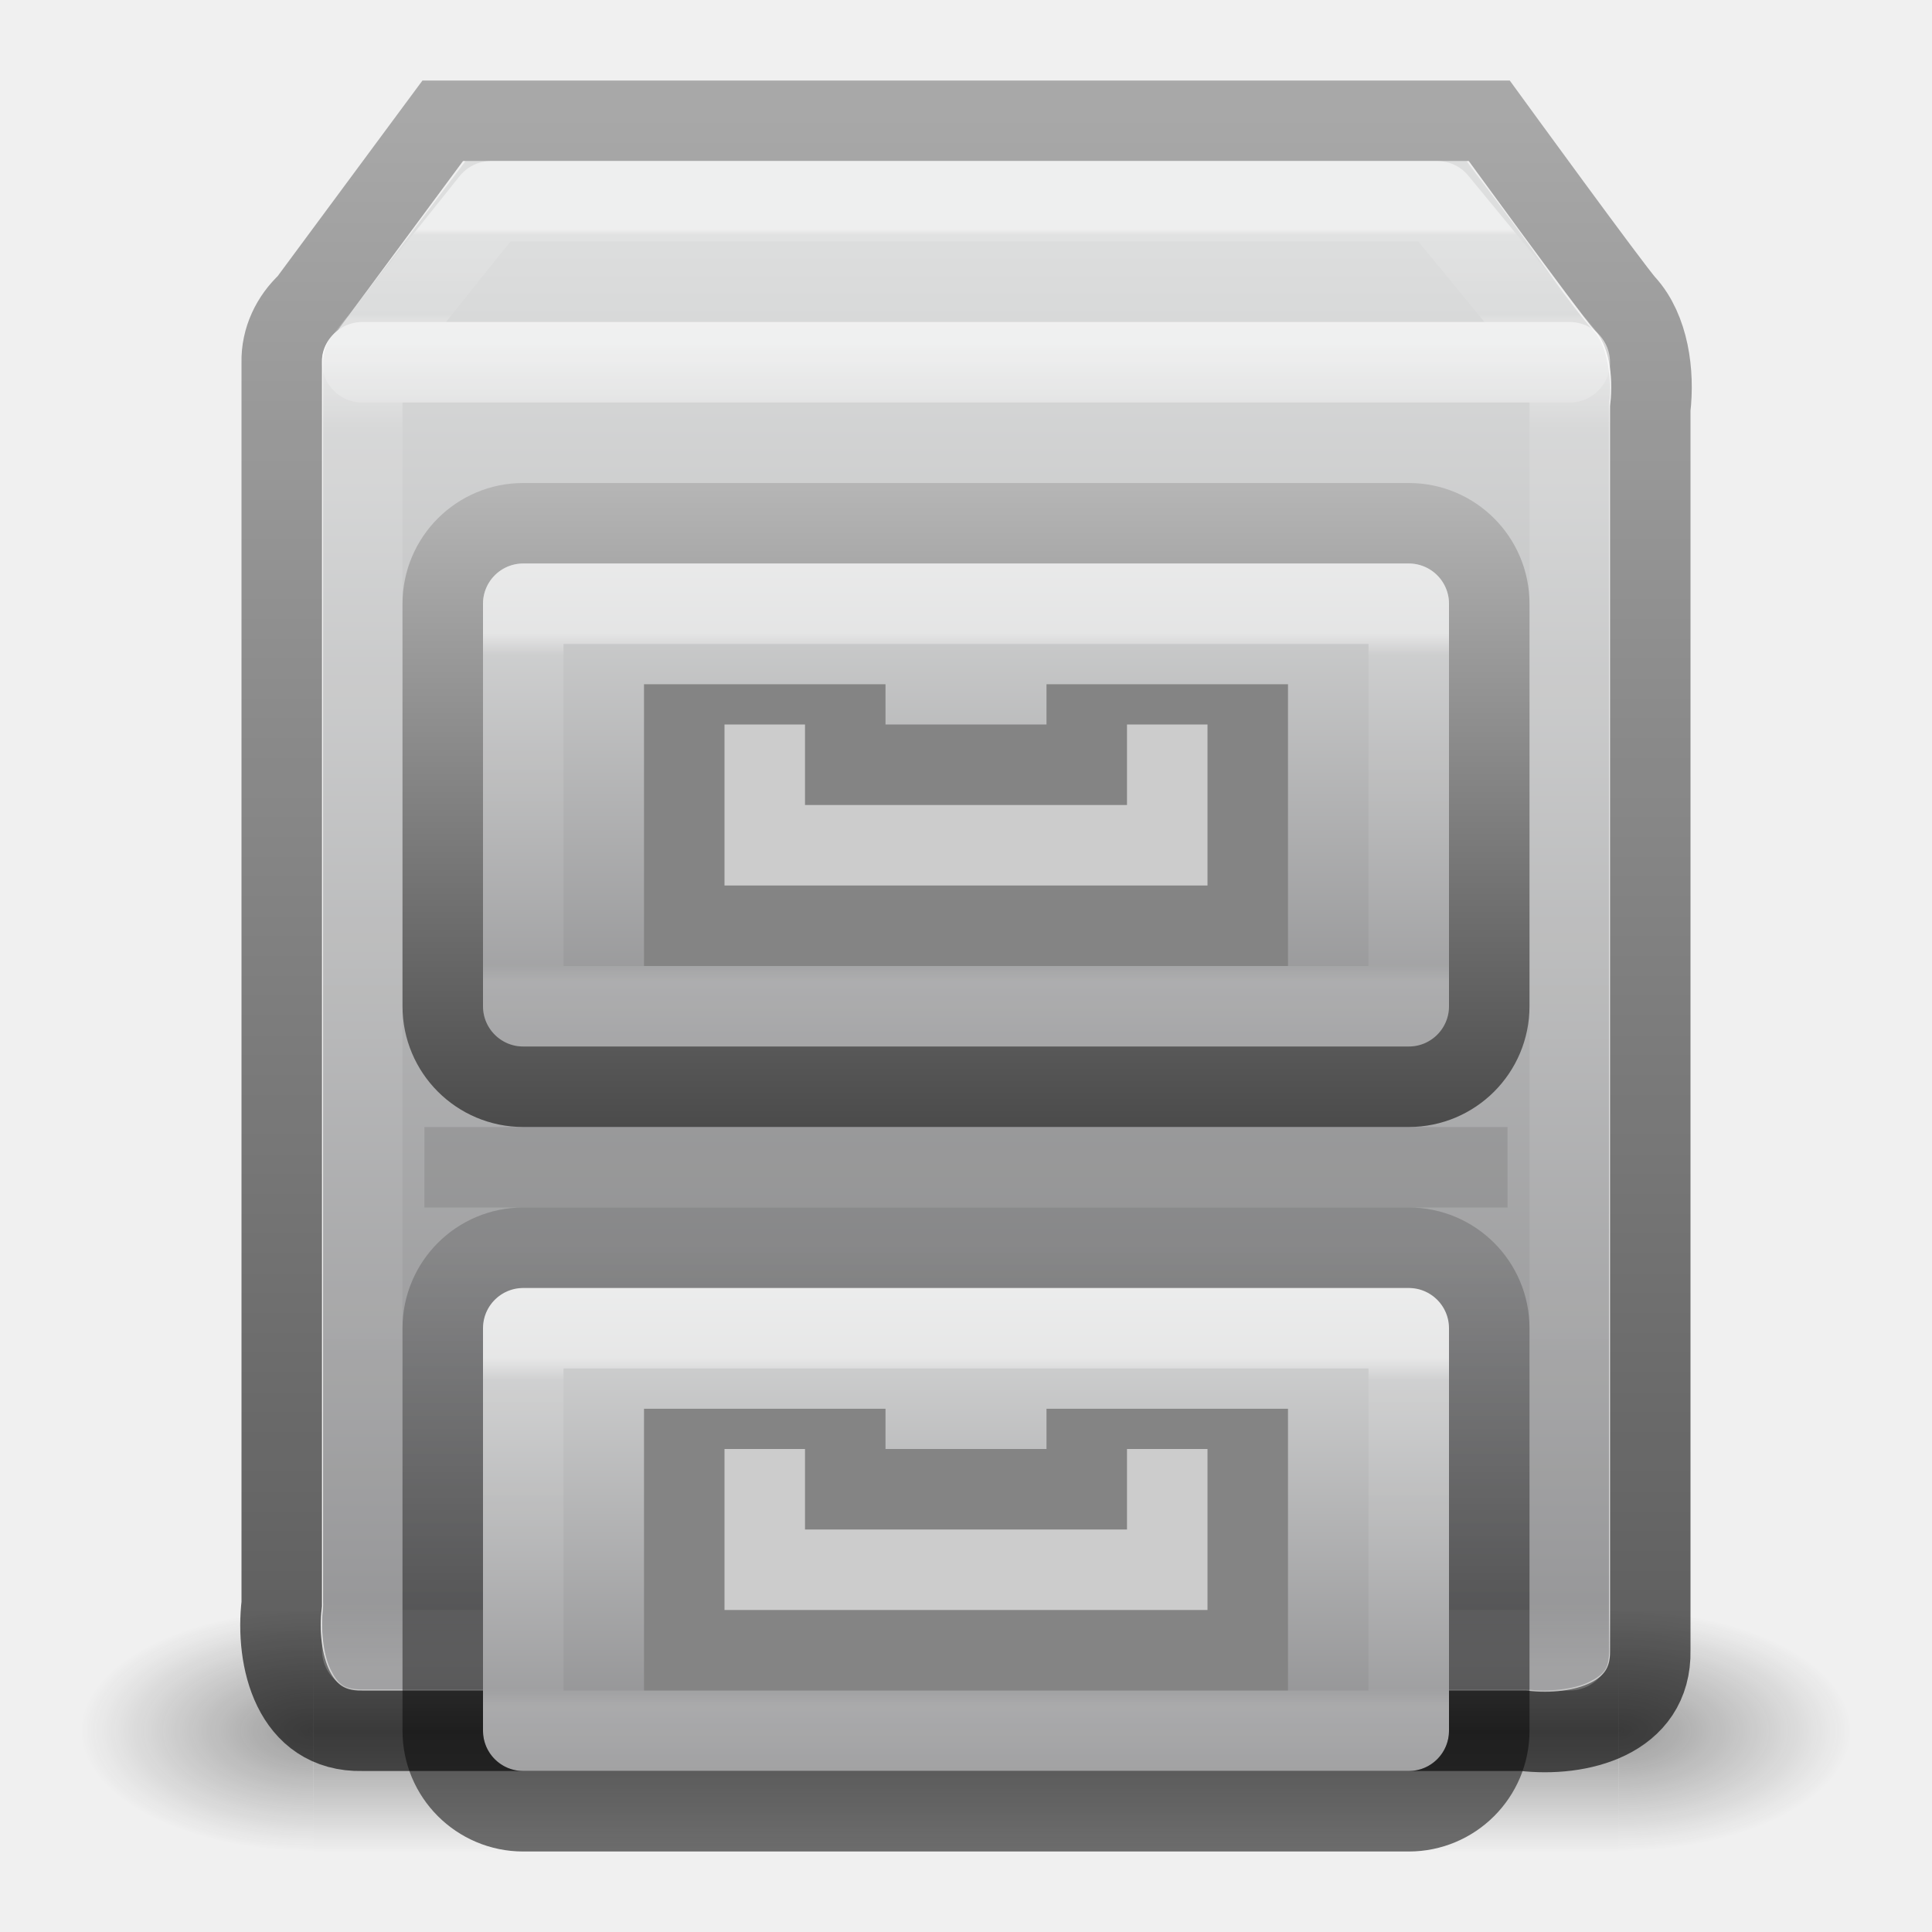
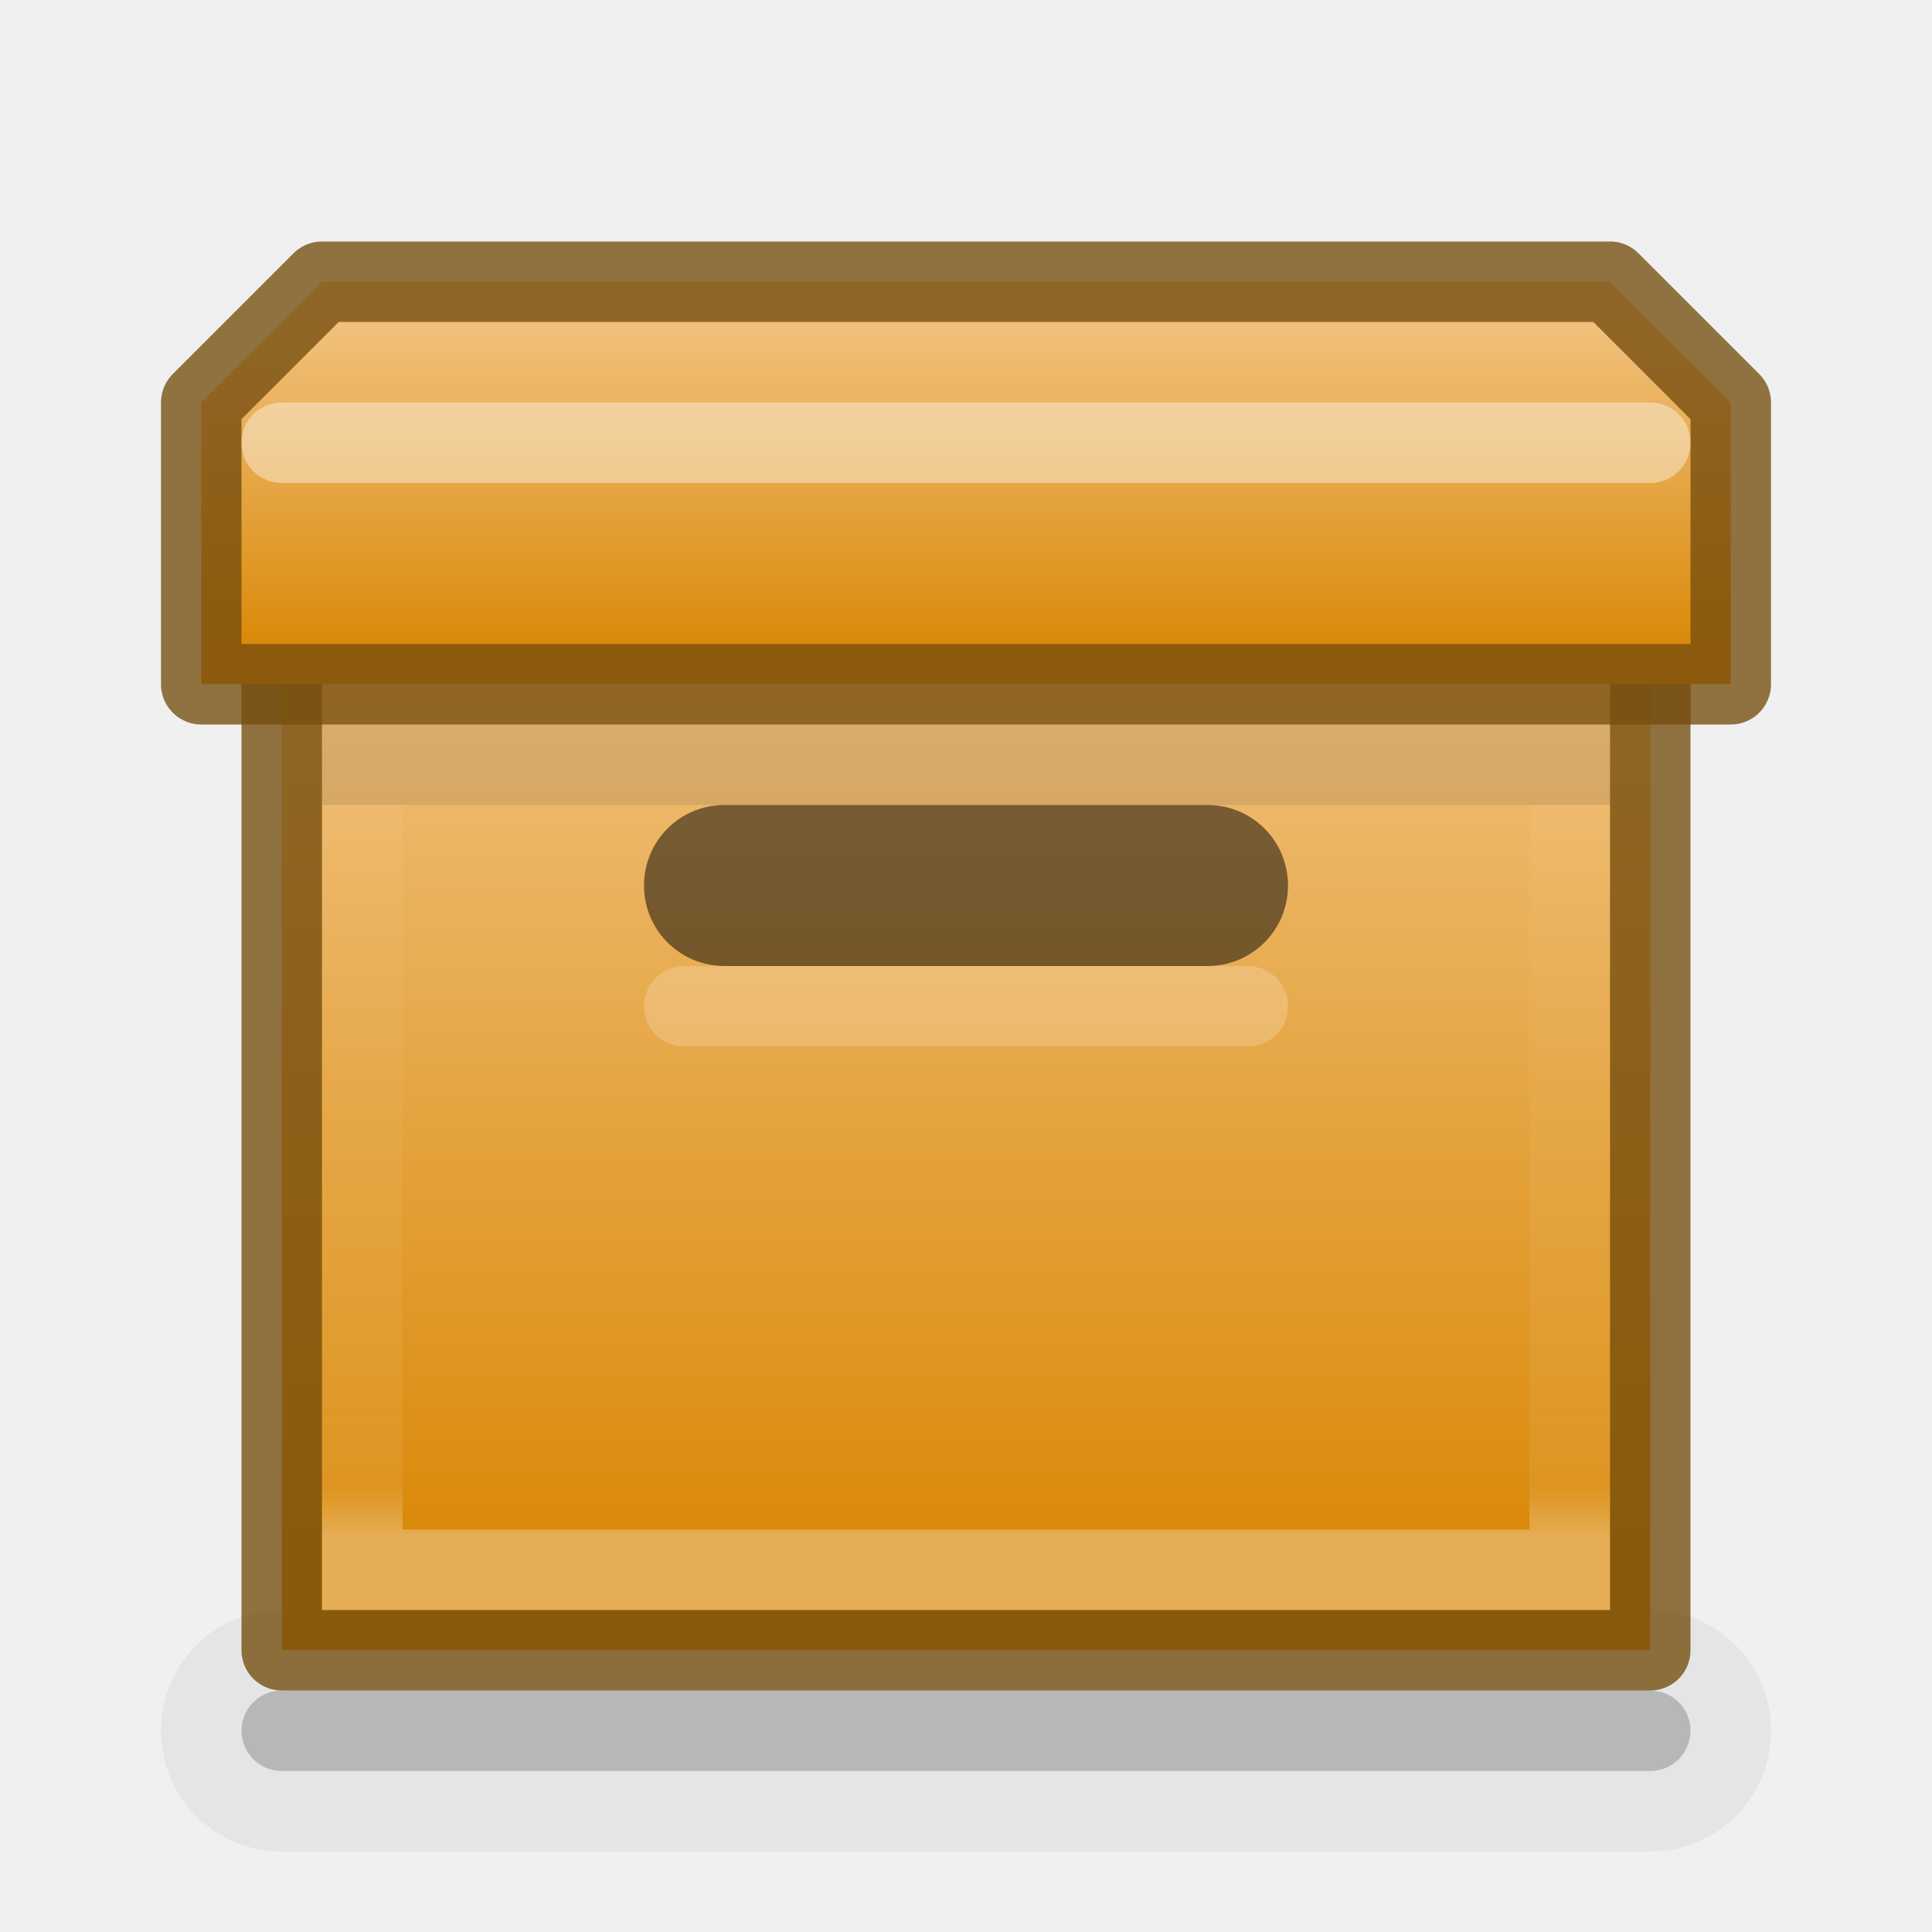
- <svg xmlns="http://www.w3.org/2000/svg" xmlns:xlink="http://www.w3.org/1999/xlink" version="1.1" width="24" height="24" id="svg4106">
-   <defs id="defs4108">
-     <linearGradient x1="-0.379" y1="22.011" x2="-0.379" y2="14.413" id="linearGradient3914-7" xlink:href="#linearGradient3908-1" gradientUnits="userSpaceOnUse" gradientTransform="translate(18.02016,8.000485)" />
-     <linearGradient id="linearGradient3908-1">
-       <stop id="stop3910-0" style="stop-color:#000000;stop-opacity:0.549" offset="0" />
-       <stop id="stop3912-5" style="stop-color:#000000;stop-opacity:0.167" offset="1" />
+ <svg xmlns="http://www.w3.org/2000/svg" xmlns:xlink="http://www.w3.org/1999/xlink" version="1.1" id="SVGRoot" viewBox="0 0 24 24" height="24" width="24">
+   <defs id="defs8497">
+     <linearGradient id="linearGradient13007">
+       <stop id="stop13009" offset="0" style="stop-color:#ffffff;stop-opacity:1;" />
+       <stop style="stop-color:#ffffff;stop-opacity:0.241" offset="0.111" id="stop13015" />
+       <stop id="stop13017" offset="1" style="stop-color:#ffffff;stop-opacity:0.125" />
    </linearGradient>
-     <linearGradient x1="24" y1="8.238" x2="24" y2="40.225" id="linearGradient3179" xlink:href="#linearGradient4414-1" gradientUnits="userSpaceOnUse" gradientTransform="matrix(0.2972973,0,0,0.1351351,4.864866,13.75672)" />
-     <linearGradient id="linearGradient4414-1">
-       <stop id="stop4416-6" style="stop-color:#ffffff;stop-opacity:1" offset="0" />
-       <stop id="stop4418-6" style="stop-color:#ffffff;stop-opacity:0.235" offset="0.063" />
-       <stop id="stop4420-5" style="stop-color:#ffffff;stop-opacity:0.157" offset="0.951" />
-       <stop id="stop4422-9" style="stop-color:#ffffff;stop-opacity:0.392" offset="1" />
+     <linearGradient id="linearGradient12997">
+       <stop id="stop12999" offset="0" style="stop-color:#da8a0a;stop-opacity:1;" />
+       <stop id="stop13001" offset="1" style="stop-color:#f1c17d;stop-opacity:1" />
    </linearGradient>
-     <linearGradient x1="169.079" y1="-4.475" x2="169.079" y2="-26.46" id="linearGradient3182" xlink:href="#linearGradient4720-4-6" gradientUnits="userSpaceOnUse" gradientTransform="matrix(0.3765459,0,0,0.3583905,-53.46455,22.54418)" spreadMethod="pad" />
-     <linearGradient id="linearGradient4720-4-6">
-       <stop id="stop4722-3-7" style="stop-color:#868688;stop-opacity:1" offset="0" />
-       <stop id="stop4724-0-3" style="stop-color:#dddede;stop-opacity:1" offset="1" />
-     </linearGradient>
-     <linearGradient x1="119.475" y1="16.925" x2="119.475" y2="26.672" id="linearGradient3184" xlink:href="#linearGradient4714-4-8" gradientUnits="userSpaceOnUse" gradientTransform="matrix(0.8224499,0,0,0.8290587,-91.76234,-1.048863)" />
-     <linearGradient id="linearGradient4714-4-8">
-       <stop id="stop4716-1-5" style="stop-color:#b6b6b6;stop-opacity:1" offset="0" />
-       <stop id="stop4718-4-3" style="stop-color:#4a4a4a;stop-opacity:1" offset="1" />
-     </linearGradient>
-     <linearGradient x1="24" y1="8.238" x2="24" y2="40.225" id="linearGradient3189" xlink:href="#linearGradient4414-3" gradientUnits="userSpaceOnUse" gradientTransform="matrix(0.2972973,0,0,0.1351351,4.864866,22.75672)" />
-     <linearGradient id="linearGradient4414-3">
-       <stop id="stop4416-89" style="stop-color:#ffffff;stop-opacity:1" offset="0" />
-       <stop id="stop4418-69" style="stop-color:#ffffff;stop-opacity:0.235" offset="0.063" />
-       <stop id="stop4420-2" style="stop-color:#ffffff;stop-opacity:0.157" offset="0.951" />
-       <stop id="stop4422-2" style="stop-color:#ffffff;stop-opacity:0.392" offset="1" />
-     </linearGradient>
-     <linearGradient x1="169.079" y1="-4.475" x2="169.079" y2="-26.46" id="linearGradient3192" xlink:href="#linearGradient4720-4-2" gradientUnits="userSpaceOnUse" gradientTransform="matrix(0.3475788,0,0,0.3071884,-48.42845,30.75214)" spreadMethod="pad" />
-     <linearGradient id="linearGradient4720-4-2">
-       <stop id="stop4722-3-5" style="stop-color:#868688;stop-opacity:1" offset="0" />
-       <stop id="stop4724-0-1" style="stop-color:#dddede;stop-opacity:1" offset="1" />
-     </linearGradient>
-     <linearGradient x1="24" y1="11.963" x2="24" y2="32.556" id="linearGradient3198" xlink:href="#linearGradient3924-742-7" gradientUnits="userSpaceOnUse" gradientTransform="matrix(0.4054054,0,0,0.05405406,2.270272,9.202703)" />
-     <linearGradient id="linearGradient3924-742-7">
-       <stop id="stop3115-3" style="stop-color:#ffffff;stop-opacity:1" offset="0" />
-       <stop id="stop3117-46" style="stop-color:#ffffff;stop-opacity:0.235" offset="0.063" />
-       <stop id="stop3119-5" style="stop-color:#ffffff;stop-opacity:0.157" offset="0.951" />
-       <stop id="stop3121-5" style="stop-color:#ffffff;stop-opacity:0.392" offset="1" />
-     </linearGradient>
-     <linearGradient x1="24" y1="5" x2="24" y2="43" id="linearGradient3201" xlink:href="#linearGradient3924-742" gradientUnits="userSpaceOnUse" gradientTransform="matrix(0.4054054,0,0,0.4324325,2.270272,9.121624)" />
-     <linearGradient id="linearGradient3924-742">
-       <stop id="stop3115" style="stop-color:#ffffff;stop-opacity:1" offset="0" />
-       <stop id="stop3117" style="stop-color:#ffffff;stop-opacity:0.235" offset="0.063" />
-       <stop id="stop3119" style="stop-color:#ffffff;stop-opacity:0.157" offset="0.951" />
-       <stop id="stop3121" style="stop-color:#ffffff;stop-opacity:0.392" offset="1" />
-     </linearGradient>
-     <linearGradient x1="-0.379" y1="21.012" x2="-0.379" y2="0.033" id="linearGradient3914" xlink:href="#linearGradient3908" gradientUnits="userSpaceOnUse" gradientTransform="translate(18.02016,8.000485)" />
-     <linearGradient id="linearGradient3908">
-       <stop id="stop3910" style="stop-color:#000000;stop-opacity:0.63" offset="0" />
-       <stop id="stop3912" style="stop-color:#000000;stop-opacity:0.296" offset="1" />
-     </linearGradient>
-     <linearGradient x1="169.079" y1="-7.435" x2="169.079" y2="-60.497" id="linearGradient3918" xlink:href="#linearGradient4720" gradientUnits="userSpaceOnUse" gradientTransform="matrix(0.3745444,0,0,0.3569877,-53.11591,31.48663)" spreadMethod="pad" />
-     <linearGradient id="linearGradient4720">
-       <stop id="stop4722" style="stop-color:#868688;stop-opacity:1" offset="0" />
-       <stop id="stop4724" style="stop-color:#dddede;stop-opacity:1" offset="1" />
-     </linearGradient>
-     <radialGradient cx="4.993" cy="43.5" r="2.5" fx="4.993" fy="43.5" id="radialGradient4253" xlink:href="#linearGradient3688-166-749-49" gradientUnits="userSpaceOnUse" gradientTransform="matrix(2.003784,0,0,1.4,27.98813,-17.4)" />
-     <linearGradient id="linearGradient3688-166-749-49">
-       <stop id="stop3079" style="stop-color:#181818;stop-opacity:1" offset="0" />
-       <stop id="stop3081" style="stop-color:#181818;stop-opacity:0" offset="1" />
-     </linearGradient>
-     <radialGradient cx="4.993" cy="43.5" r="2.5" fx="4.993" fy="43.5" id="radialGradient4255" xlink:href="#linearGradient3688-464-309-276" gradientUnits="userSpaceOnUse" gradientTransform="matrix(2.003784,0,0,1.4,-20.01187,-104.4)" />
-     <linearGradient id="linearGradient3688-464-309-276">
-       <stop id="stop3085" style="stop-color:#181818;stop-opacity:1" offset="0" />
-       <stop id="stop3087" style="stop-color:#181818;stop-opacity:0" offset="1" />
-     </linearGradient>
-     <linearGradient x1="25.058" y1="47.028" x2="25.058" y2="39.999" id="linearGradient4257" xlink:href="#linearGradient3702-501-757-979" gradientUnits="userSpaceOnUse" />
-     <linearGradient id="linearGradient3702-501-757-979">
-       <stop id="stop3091" style="stop-color:#181818;stop-opacity:0" offset="0" />
-       <stop id="stop3093" style="stop-color:#181818;stop-opacity:1" offset="0.5" />
-       <stop id="stop3095" style="stop-color:#181818;stop-opacity:0" offset="1" />
-     </linearGradient>
+     <linearGradient gradientTransform="translate(2,-2)" gradientUnits="userSpaceOnUse" y2="2" x2="10" y1="13" x1="10" id="linearGradient13003" xlink:href="#linearGradient12997" />
+     <linearGradient gradientTransform="matrix(1,0,0,-0.7777778,2,15)" gradientUnits="userSpaceOnUse" y2="12.2" x2="8" y1="5" x1="8" id="linearGradient13013" xlink:href="#linearGradient13007" />
+     <linearGradient gradientTransform="translate(2,-2)" gradientUnits="userSpaceOnUse" y2="-2" x2="8" y1="2" x1="8" id="linearGradient13078" xlink:href="#linearGradient12997" />
  </defs>
-   <g transform="translate(0,-7.000001)" id="layer1">
-     <g transform="matrix(0.55,0,0,0.3333336,-1.200248,14.33333)" id="g2036" style="display:inline">
-       <g transform="matrix(1.052632,0,0,1.285713,-1.263158,-13.42854)" id="g3712" style="opacity:0.4">
-         <rect width="5" height="7" x="38" y="40" id="rect2801" style="fill:url(#radialGradient4253);fill-opacity:1;stroke:none" />
-         <rect width="5" height="7" x="-10" y="-47" transform="scale(-1,-1)" id="rect3696" style="fill:url(#radialGradient4255);fill-opacity:1;stroke:none" />
-         <rect width="28" height="7" x="10" y="40" id="rect3700" style="fill:url(#linearGradient4257);fill-opacity:1;stroke:none" />
-       </g>
-     </g>
-     <path d="m 5.784,9 -1.554,2.054 c -0.019,0.023 -0.04,0.044 -0.062,0.062 -0.097,0.089 -0.159,0.256 -0.155,0.405 l 0,15.377 c 0.001,0.021 0.001,0.042 0,0.062 -0.032,0.27 -5.54e-4,0.589 0.093,0.778 0.094,0.189 0.168,0.255 0.435,0.249 l 14.361,0 c 0.021,-0.001 0.041,-0.001 0.062,0 0.27,0.032 0.588,5.55e-4 0.777,-0.093 0.189,-0.094 0.255,-0.168 0.249,-0.436 l 0,-15.377 c -0.001,-0.021 -0.001,-0.042 0,-0.062 0.041,-0.349 -0.039,-0.741 -0.187,-0.903 C 19.699,11.003 19.596,10.873 19.43,10.65 19.263,10.427 19.071,10.145 18.87,9.872 18.538,9.418 18.316,9.137 18.217,9 Z" id="path3916" style="color:#000000;display:inline;overflow:visible;visibility:visible;fill:url(#linearGradient3918);fill-opacity:1;fill-rule:nonzero;stroke:none;stroke-width:1;marker:none;enable-background:accumulate" />
-     <path d="m 5.5,8.5 13,0 c 0,0 1.529,2.102 1.689,2.277 0.291,0.319 0.364,0.856 0.311,1.299 0,5.141 0,10.283 0,15.424 0.02,0.862 -0.889,1.081 -1.576,1 -4.808,0 -9.616,0 -14.424,0 -0.862,0.02 -1.081,-0.889 -1,-1.576 0,-5.141 0,-10.283 0,-15.424 -0.007,-0.284 0.123,-0.551 0.325,-0.737 z" id="rect5505-21-3" style="color:#000000;display:inline;overflow:visible;visibility:visible;fill:none;stroke:url(#linearGradient3914);stroke-width:1;stroke-linecap:butt;stroke-linejoin:miter;stroke-miterlimit:4;stroke-dasharray:none;stroke-dashoffset:0;stroke-opacity:1;marker:none;enable-background:accumulate" />
-     <rect width="15" height="16" x="4.5" y="11.5" id="rect6741-9" style="opacity:0.5;fill:none;stroke:url(#linearGradient3201);stroke-width:1;stroke-linecap:round;stroke-linejoin:round;stroke-miterlimit:4;stroke-dasharray:none;stroke-dashoffset:0;stroke-opacity:1" />
-     <path d="m 6.1,9.5 11.754,0 L 19.5,11.5 c -5,0 -10,0 -15,0 z" id="rect6741-9-5" style="opacity:0.5;fill:none;stroke:url(#linearGradient3198);stroke-width:1;stroke-linecap:round;stroke-linejoin:round;stroke-miterlimit:4;stroke-dasharray:none;stroke-dashoffset:0;stroke-opacity:1" />
-     <path d="m 5.272,21.5 13.455,0" id="path4846" style="opacity:0.1;fill:none;stroke:#000000;stroke-width:1px;stroke-linecap:butt;stroke-linejoin:miter;stroke-opacity:1" />
-     <rect width="12" height="6" rx="0.5" ry="0.5" x="6" y="23" id="rect5505-21-0" style="color:#000000;display:inline;overflow:visible;visibility:visible;fill:url(#linearGradient3192);fill-opacity:1;fill-rule:nonzero;stroke:none;stroke-width:1;marker:none;enable-background:accumulate" />
-     <rect width="11" height="5" x="6.5" y="23.5" id="rect6741-9-1" style="opacity:0.5;fill:none;stroke:url(#linearGradient3189);stroke-width:1;stroke-linecap:round;stroke-linejoin:round;stroke-miterlimit:4;stroke-dasharray:none;stroke-dashoffset:0;stroke-opacity:1" />
-     <path d="m 9.5,24.5 0,2 5,0 0,-2" id="path4924-7" style="fill:none;stroke:#848484;stroke-width:3;stroke-linecap:butt;stroke-linejoin:miter;stroke-miterlimit:4;stroke-dasharray:none;stroke-opacity:1" />
-     <path d="m 9.5,25 0,1.5 5,0 0,-1.5" id="path4924" style="fill:none;stroke:#cccccc;stroke-width:1px;stroke-linecap:butt;stroke-linejoin:miter;stroke-opacity:1" />
-     <rect width="13" height="7" rx="1" ry="1" x="5.5" y="13.5" id="rect5505-21-0-2" style="color:#000000;display:inline;overflow:visible;visibility:visible;fill:url(#linearGradient3182);fill-opacity:1;fill-rule:nonzero;stroke:url(#linearGradient3184);stroke-width:1;stroke-linecap:butt;stroke-linejoin:miter;stroke-miterlimit:4;stroke-dasharray:none;stroke-dashoffset:0;stroke-opacity:1;marker:none;enable-background:accumulate" />
-     <rect width="11" height="5" x="6.5" y="14.5" id="rect6741-9-1-7" style="opacity:0.5;fill:none;stroke:url(#linearGradient3179);stroke-width:1;stroke-linecap:round;stroke-linejoin:round;stroke-miterlimit:4;stroke-dasharray:none;stroke-dashoffset:0;stroke-opacity:1" />
-     <path d="m 9.5,15.5 0,2 5,0 0,-2" id="path4924-7-6" style="fill:none;stroke:#848484;stroke-width:3;stroke-linecap:butt;stroke-linejoin:miter;stroke-miterlimit:4;stroke-dasharray:none;stroke-opacity:1" />
-     <path d="m 9.5,16 0,1.5 5,0 0,-1.5" id="path4924-5" style="fill:none;stroke:#cccccc;stroke-width:1px;stroke-linecap:butt;stroke-linejoin:miter;stroke-opacity:1" />
-     <rect width="13" height="7" rx="1" ry="1" x="5.5" y="22.5" id="rect5505-21-0-0" style="color:#000000;display:inline;overflow:visible;visibility:visible;fill:none;stroke:url(#linearGradient3914-7);stroke-width:1;stroke-linecap:butt;stroke-linejoin:miter;stroke-miterlimit:4;stroke-dasharray:none;stroke-dashoffset:0;stroke-opacity:1;marker:none;enable-background:accumulate" />
+   <g transform="translate(0,8)" id="layer1">
+     <path style="opacity:0.05;fill:#000000;fill-opacity:1;stroke:none;stroke-width:1;stroke-linecap:round;stroke-linejoin:round;stroke-miterlimit:4;stroke-dasharray:none;stroke-dashoffset:0;stroke-opacity:0.776;marker:none" d="m 3.5,12 17,0 c 0.831,0 1.5,0.669 1.5,1.5 0,0.831 -0.669,1.5 -1.5,1.5 l -17,0 C 2.669,15 2,14.331 2,13.5 2,12.669 2.669,12 3.5,12 Z" id="path13101" />
+     <path id="rect12988" d="m 3.5,-2.5 17,0 0,15 -17,0 z" style="opacity:1;fill:url(#linearGradient13003);fill-opacity:1;stroke:#744d0d;stroke-width:1;stroke-linecap:round;stroke-linejoin:round;stroke-miterlimit:4;stroke-dasharray:none;stroke-dashoffset:0;stroke-opacity:0.778;marker:none" />
+     <path id="rect12990" d="m 9,2 6,0 c 0.554,0 1,0.446 1,1 0,0.554 -0.446,1 -1,1 L 9,4 C 8.446,4 8,3.554 8,3 8,2.446 8.446,2 9,2 Z" style="opacity:0.5;fill:#000000;fill-opacity:1;stroke:none;stroke-width:1;stroke-linecap:round;stroke-linejoin:round;stroke-miterlimit:4;stroke-dasharray:none;stroke-dashoffset:0;stroke-opacity:0.778;marker:none" />
+     <path id="rect13005" d="m 4.5,11.5 15,0 0,-10 -15,0 z" style="opacity:0.4;fill:none;fill-opacity:1;stroke:url(#linearGradient13013);stroke-width:1;stroke-linecap:round;stroke-linejoin:miter;stroke-miterlimit:4;stroke-dasharray:none;stroke-dashoffset:0;stroke-opacity:0.778;marker:none" />
+     <path id="path13046" d="m 2.5,-3 0,3.5 19,0 0,-3.5 -1.5,-1.5 -16,0 z" style="fill:url(#linearGradient13078);fill-opacity:1;fill-rule:evenodd;stroke:#744d0d;stroke-width:1px;stroke-linecap:butt;stroke-linejoin:round;stroke-opacity:0.776" />
+     <path id="rect13086" d="m 8.5,4 7,0 C 15.777,4 16,4.223 16,4.5 16,4.777 15.777,5 15.5,5 l -7,0 C 8.223,5 8,4.777 8,4.5 8,4.223 8.223,4 8.5,4 Z" style="opacity:0.2;fill:#ffffff;fill-opacity:1;stroke:none;stroke-width:1;stroke-linecap:round;stroke-linejoin:round;stroke-miterlimit:4;stroke-dasharray:none;stroke-dashoffset:0;stroke-opacity:0.776;marker:none" />
+     <path id="rect13088" d="m 3.5,-3 17,0 c 0.277,0 0.5,0.223 0.5,0.5 0,0.277 -0.223,0.5 -0.5,0.5 l -17,0 C 3.223,-2 3,-2.223 3,-2.5 3,-2.777 3.223,-3 3.5,-3 Z" style="opacity:0.4;fill:#ffffff;fill-opacity:1;stroke:none;stroke-width:1;stroke-linecap:round;stroke-linejoin:round;stroke-miterlimit:4;stroke-dasharray:none;stroke-dashoffset:0;stroke-opacity:0.776;marker:none" />
+     <path id="rect13090" d="M 4,1 20,1 20,2 4,2 Z" style="opacity:0.1;fill:#000000;fill-opacity:1;stroke:none;stroke-width:1;stroke-linecap:round;stroke-linejoin:round;stroke-miterlimit:4;stroke-dasharray:none;stroke-dashoffset:0;stroke-opacity:0.776;marker:none" />
+     <path id="rect13092" d="m 3.5,13 17,0 c 0.277,0 0.5,0.223 0.5,0.5 0,0.277 -0.223,0.5 -0.5,0.5 l -17,0 C 3.223,14 3,13.777 3,13.5 3,13.223 3.223,13 3.5,13 Z" style="opacity:0.2;fill:#000000;fill-opacity:1;stroke:none;stroke-width:1;stroke-linecap:round;stroke-linejoin:round;stroke-miterlimit:4;stroke-dasharray:none;stroke-dashoffset:0;stroke-opacity:0.776;marker:none" />
  </g>
</svg>
